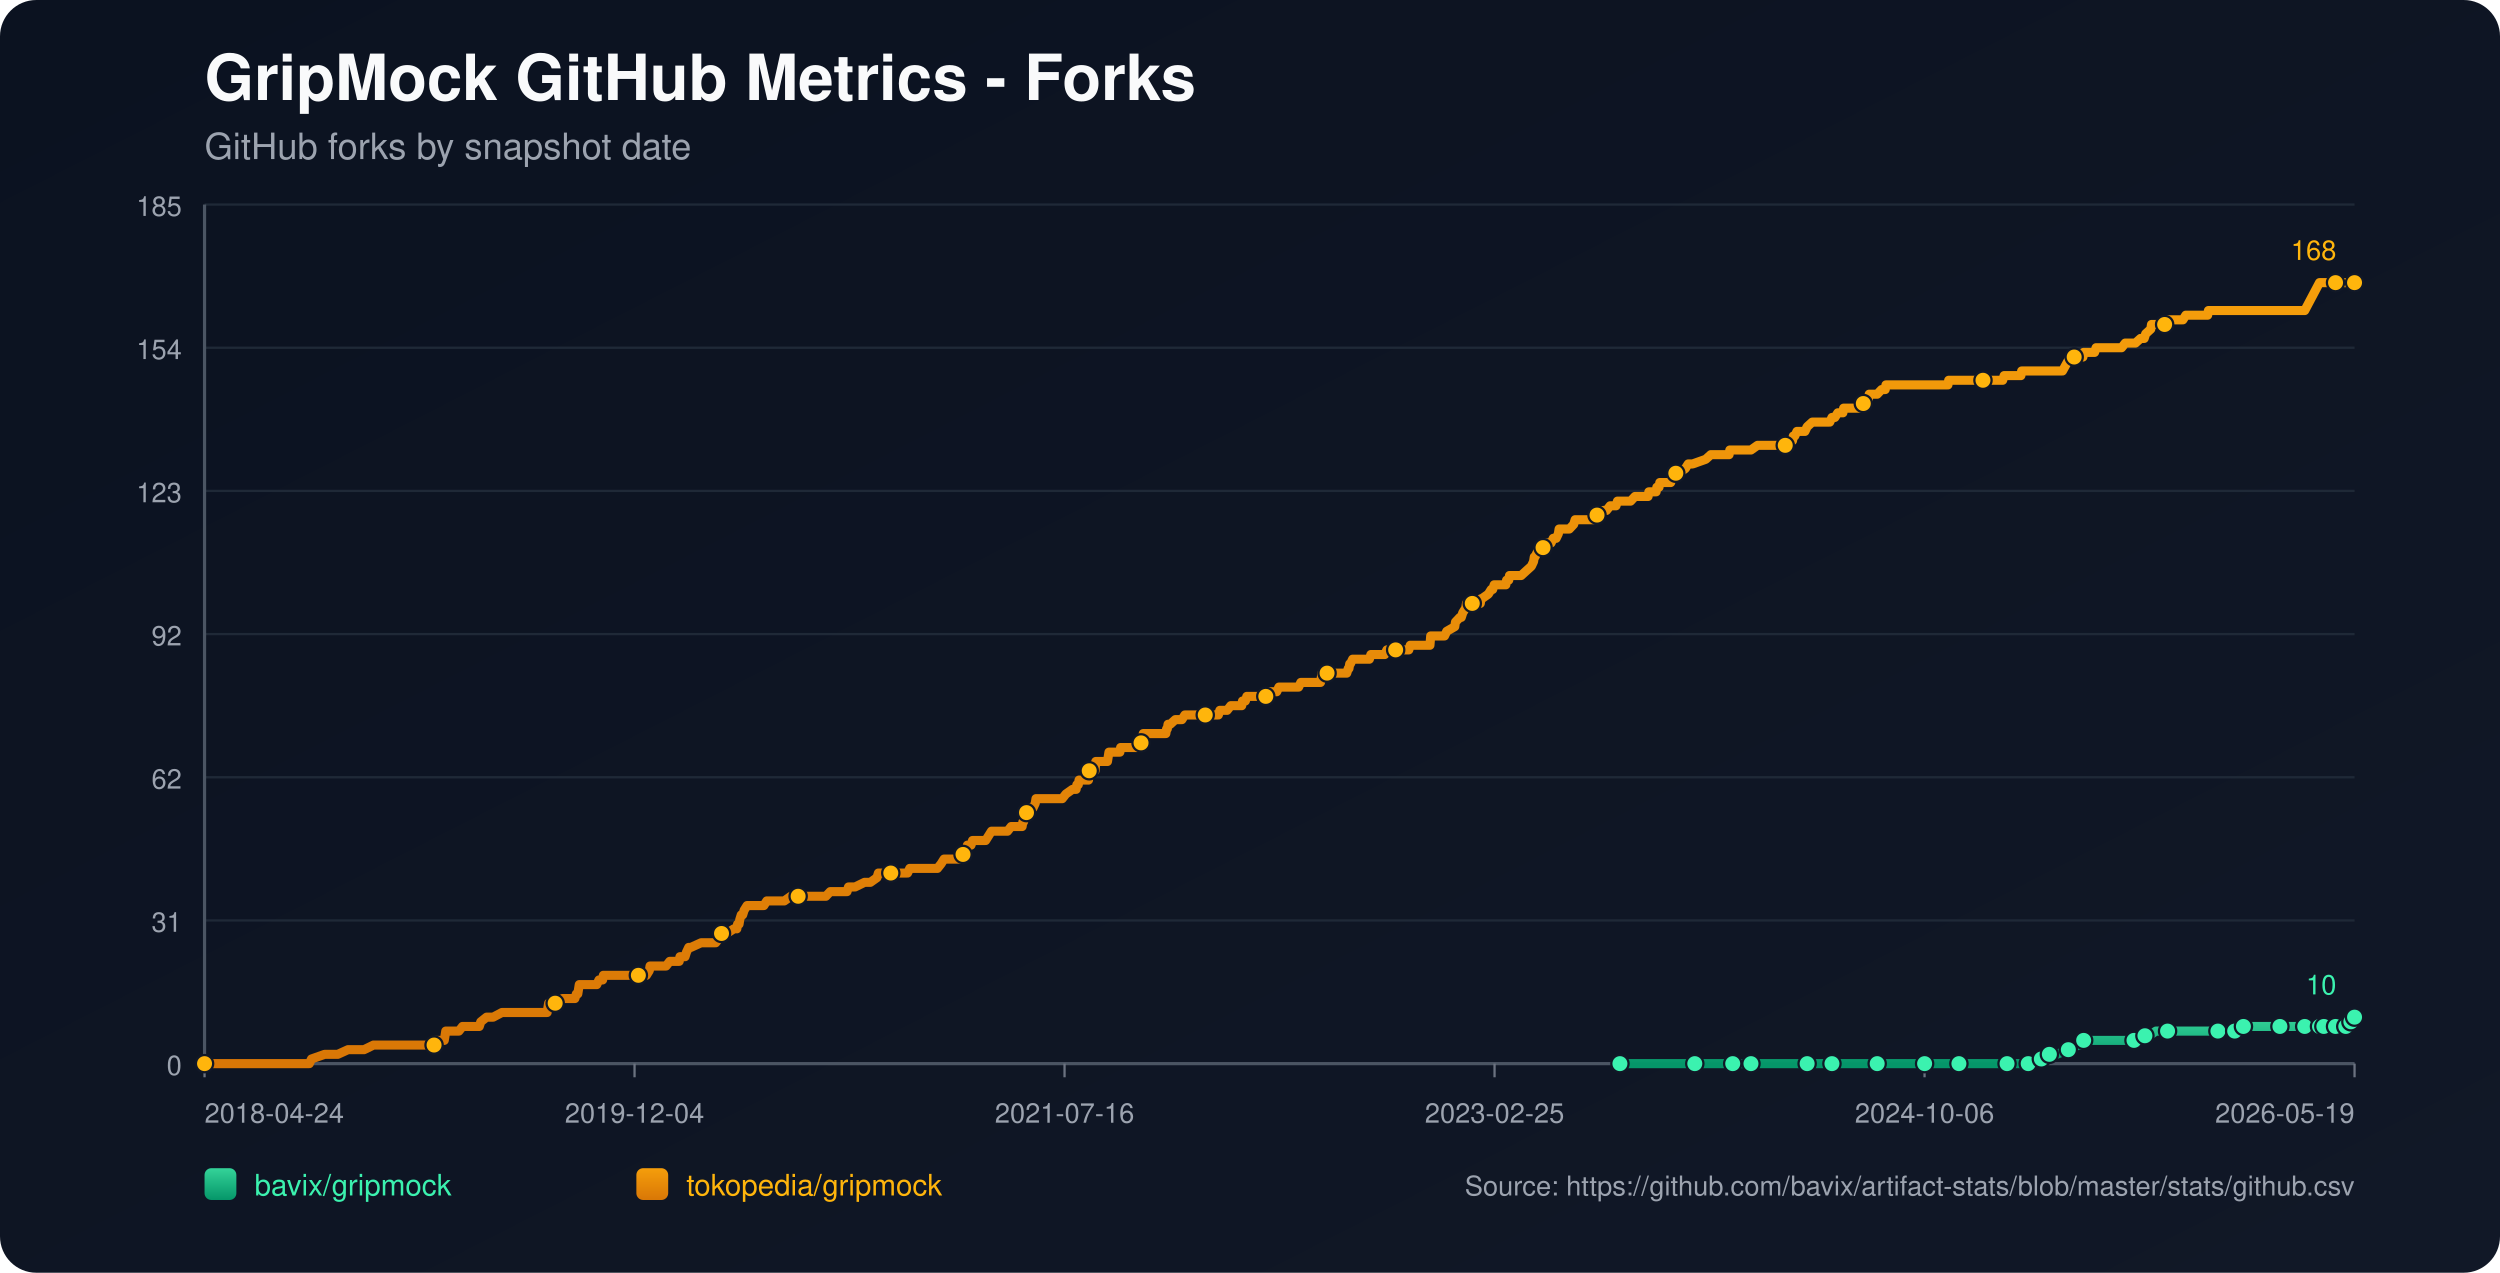
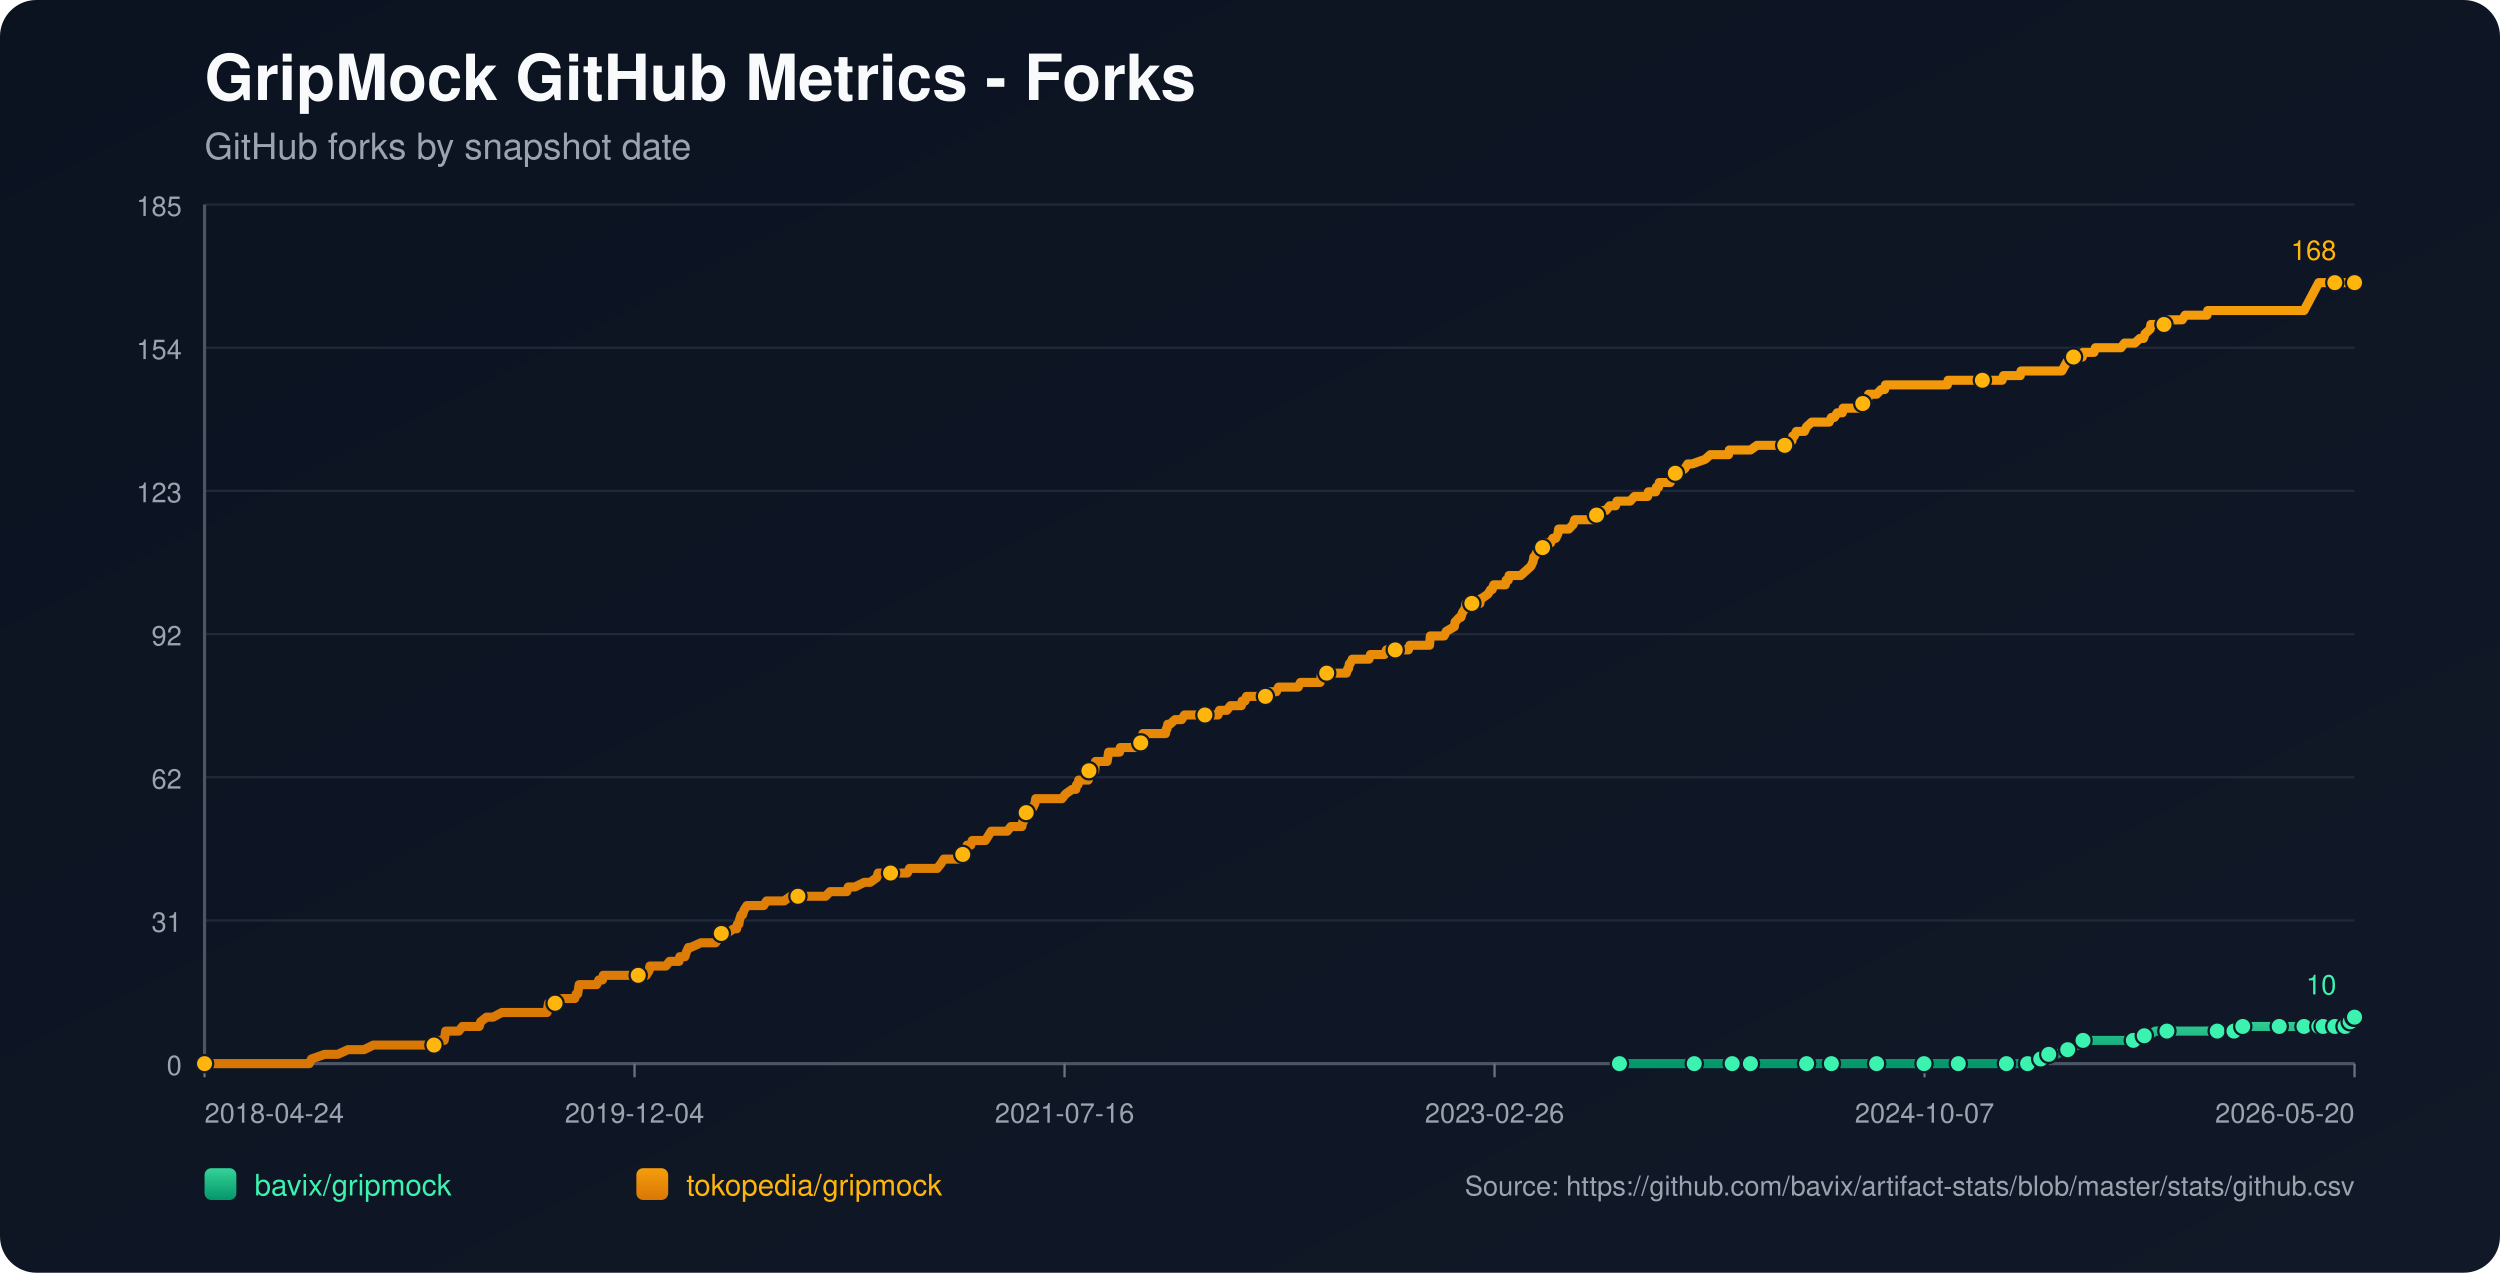
<svg xmlns="http://www.w3.org/2000/svg" width="1100" height="560" viewBox="0 0 1100 560">
  <defs>
    <linearGradient id="bg" x1="0" y1="0" x2="1" y2="1">
      <stop offset="0%" stop-color="#0b1220" />
      <stop offset="100%" stop-color="#111827" />
    </linearGradient>
    <linearGradient id="repo-0" x1="0" y1="0" x2="0" y2="1">
      <stop offset="0%" stop-color="#34d399" />
      <stop offset="100%" stop-color="#059669" />
    </linearGradient>
    <linearGradient id="repo-1" x1="0" y1="0" x2="0" y2="1">
      <stop offset="0%" stop-color="#f59e0b" />
      <stop offset="100%" stop-color="#d97706" />
    </linearGradient>
  </defs>
  <rect x="0" y="0" width="1100" height="560" fill="url(#bg)" rx="16" />
  <text x="90" y="44" fill="#f9fafb" font-size="28" font-family="-apple-system,BlinkMacSystemFont,Segoe UI,Helvetica,Arial,sans-serif" font-weight="700">GripMock GitHub Metrics - Forks</text>
  <text x="90" y="70" fill="#9ca3af" font-size="16" font-family="-apple-system,BlinkMacSystemFont,Segoe UI,Helvetica,Arial,sans-serif">GitHub forks by snapshot date</text>
  <line x1="90" y1="90.00" x2="1036" y2="90.00" stroke="#1f2937" stroke-width="1" />
  <text x="80" y="95.00" text-anchor="end" fill="#9ca3af" font-size="12" font-family="-apple-system,BlinkMacSystemFont,Segoe UI,Helvetica,Arial,sans-serif">185</text>
  <line x1="90" y1="153.00" x2="1036" y2="153.00" stroke="#1f2937" stroke-width="1" />
  <text x="80" y="158.00" text-anchor="end" fill="#9ca3af" font-size="12" font-family="-apple-system,BlinkMacSystemFont,Segoe UI,Helvetica,Arial,sans-serif">154</text>
  <line x1="90" y1="216.00" x2="1036" y2="216.00" stroke="#1f2937" stroke-width="1" />
  <text x="80" y="221.00" text-anchor="end" fill="#9ca3af" font-size="12" font-family="-apple-system,BlinkMacSystemFont,Segoe UI,Helvetica,Arial,sans-serif">123</text>
  <line x1="90" y1="279.00" x2="1036" y2="279.00" stroke="#1f2937" stroke-width="1" />
  <text x="80" y="284.00" text-anchor="end" fill="#9ca3af" font-size="12" font-family="-apple-system,BlinkMacSystemFont,Segoe UI,Helvetica,Arial,sans-serif">92</text>
  <line x1="90" y1="342.00" x2="1036" y2="342.00" stroke="#1f2937" stroke-width="1" />
  <text x="80" y="347.00" text-anchor="end" fill="#9ca3af" font-size="12" font-family="-apple-system,BlinkMacSystemFont,Segoe UI,Helvetica,Arial,sans-serif">62</text>
  <line x1="90" y1="405.00" x2="1036" y2="405.00" stroke="#1f2937" stroke-width="1" />
  <text x="80" y="410.00" text-anchor="end" fill="#9ca3af" font-size="12" font-family="-apple-system,BlinkMacSystemFont,Segoe UI,Helvetica,Arial,sans-serif">31</text>
  <line x1="90" y1="468.00" x2="1036" y2="468.00" stroke="#1f2937" stroke-width="1" />
  <text x="80" y="473.00" text-anchor="end" fill="#9ca3af" font-size="12" font-family="-apple-system,BlinkMacSystemFont,Segoe UI,Helvetica,Arial,sans-serif">0</text>
  <line x1="90" y1="468" x2="1036" y2="468" stroke="#4b5563" stroke-width="1.4" />
  <line x1="90" y1="90" x2="90" y2="468" stroke="#4b5563" stroke-width="1.4" />
  <line x1="90.00" y1="468" x2="90.00" y2="474" stroke="#6b7280" stroke-width="1" />
  <text x="90.00" y="494" text-anchor="start" fill="#9ca3af" font-size="12" font-family="-apple-system,BlinkMacSystemFont,Segoe UI,Helvetica,Arial,sans-serif">2018-04-24</text>
  <line x1="279.20" y1="468" x2="279.20" y2="474" stroke="#6b7280" stroke-width="1" />
  <text x="279.20" y="494" text-anchor="middle" fill="#9ca3af" font-size="12" font-family="-apple-system,BlinkMacSystemFont,Segoe UI,Helvetica,Arial,sans-serif">2019-12-04</text>
  <line x1="468.40" y1="468" x2="468.40" y2="474" stroke="#6b7280" stroke-width="1" />
  <text x="468.40" y="494" text-anchor="middle" fill="#9ca3af" font-size="12" font-family="-apple-system,BlinkMacSystemFont,Segoe UI,Helvetica,Arial,sans-serif">2021-07-16</text>
  <line x1="657.60" y1="468" x2="657.60" y2="474" stroke="#6b7280" stroke-width="1" />
-   <text x="657.60" y="494" text-anchor="middle" fill="#9ca3af" font-size="12" font-family="-apple-system,BlinkMacSystemFont,Segoe UI,Helvetica,Arial,sans-serif">2023-02-25</text>
+   <text x="657.60" y="494" text-anchor="middle" fill="#9ca3af" font-size="12" font-family="-apple-system,BlinkMacSystemFont,Segoe UI,Helvetica,Arial,sans-serif">2023-02-26</text>
  <line x1="846.80" y1="468" x2="846.80" y2="474" stroke="#6b7280" stroke-width="1" />
-   <text x="846.80" y="494" text-anchor="middle" fill="#9ca3af" font-size="12" font-family="-apple-system,BlinkMacSystemFont,Segoe UI,Helvetica,Arial,sans-serif">2024-10-06</text>
+   <text x="846.80" y="494" text-anchor="middle" fill="#9ca3af" font-size="12" font-family="-apple-system,BlinkMacSystemFont,Segoe UI,Helvetica,Arial,sans-serif">2024-10-07</text>
  <line x1="1036.00" y1="468" x2="1036.00" y2="474" stroke="#6b7280" stroke-width="1" />
-   <text x="1036.00" y="494" text-anchor="end" fill="#9ca3af" font-size="12" font-family="-apple-system,BlinkMacSystemFont,Segoe UI,Helvetica,Arial,sans-serif">2026-05-19</text>
-   <polyline fill="none" stroke="url(#repo-0)" stroke-width="4" stroke-linecap="round" stroke-linejoin="round" points="712.77,468.00 719.38,468.00 732.22,468.00 745.71,468.00 747.63,468.00 750.84,468.00 762.40,468.00 764.65,468.00 770.10,468.00 770.43,468.00 775.24,468.00 782.95,468.00 795.14,468.00 798.35,468.00 802.53,468.00 806.06,468.00 820.83,468.00 825.32,468.00 825.96,468.00 827.25,468.00 833.34,468.00 846.83,468.00 849.72,468.00 856.46,468.00 861.92,468.00 862.56,468.00 863.20,468.00 883.10,468.00 885.67,468.00 886.31,468.00 892.41,468.00 893.05,468.00 896.91,465.95 898.19,465.95 898.51,465.95 898.83,465.95 901.72,463.91 903.33,463.91 904.93,463.91 910.07,461.86 914.56,459.82 916.17,459.82 916.81,457.77 923.55,457.77 927.40,457.77 938.96,457.77 941.21,457.77 941.85,455.73 943.77,455.73 945.70,455.73 948.59,453.68 953.73,453.68 960.47,453.68 964.64,453.68 975.88,453.68 978.12,453.68 982.94,453.68 983.26,453.68 984.22,453.68 986.79,453.68 987.11,451.64 995.78,451.64 1002.52,451.64 1003.16,451.64 1005.41,451.64 1011.83,451.64 1014.08,451.64 1015.68,451.64 1017.29,451.64 1020.58,451.64 1021.53,451.64 1021.85,451.64 1022.50,451.64 1022.82,451.64 1023.14,451.64 1027.64,451.64 1027.96,451.64 1028.27,451.64 1032.14,451.64 1032.45,449.59 1034.07,449.59 1034.39,449.59 1034.71,449.59 1035.68,449.59 1036.00,447.55" />
-   <circle cx="712.77" cy="468.00" r="3.8" fill="#3bf2af" stroke="#111827" stroke-width="1" />
-   <circle cx="745.71" cy="468.00" r="3.8" fill="#3bf2af" stroke="#111827" stroke-width="1" />
-   <circle cx="762.40" cy="468.00" r="3.8" fill="#3bf2af" stroke="#111827" stroke-width="1" />
-   <circle cx="770.43" cy="468.00" r="3.8" fill="#3bf2af" stroke="#111827" stroke-width="1" />
-   <circle cx="795.14" cy="468.00" r="3.8" fill="#3bf2af" stroke="#111827" stroke-width="1" />
-   <circle cx="806.06" cy="468.00" r="3.8" fill="#3bf2af" stroke="#111827" stroke-width="1" />
-   <circle cx="825.96" cy="468.00" r="3.8" fill="#3bf2af" stroke="#111827" stroke-width="1" />
-   <circle cx="846.83" cy="468.00" r="3.8" fill="#3bf2af" stroke="#111827" stroke-width="1" />
-   <circle cx="861.92" cy="468.00" r="3.8" fill="#3bf2af" stroke="#111827" stroke-width="1" />
-   <circle cx="883.10" cy="468.00" r="3.8" fill="#3bf2af" stroke="#111827" stroke-width="1" />
-   <circle cx="892.41" cy="468.00" r="3.8" fill="#3bf2af" stroke="#111827" stroke-width="1" />
-   <circle cx="898.19" cy="465.95" r="3.8" fill="#3bf2af" stroke="#111827" stroke-width="1" />
-   <circle cx="901.72" cy="463.91" r="3.8" fill="#3bf2af" stroke="#111827" stroke-width="1" />
-   <circle cx="910.07" cy="461.86" r="3.8" fill="#3bf2af" stroke="#111827" stroke-width="1" />
-   <circle cx="916.81" cy="457.77" r="3.8" fill="#3bf2af" stroke="#111827" stroke-width="1" />
-   <circle cx="938.96" cy="457.77" r="3.8" fill="#3bf2af" stroke="#111827" stroke-width="1" />
-   <circle cx="943.77" cy="455.73" r="3.8" fill="#3bf2af" stroke="#111827" stroke-width="1" />
-   <circle cx="953.73" cy="453.68" r="3.8" fill="#3bf2af" stroke="#111827" stroke-width="1" />
-   <circle cx="975.88" cy="453.68" r="3.8" fill="#3bf2af" stroke="#111827" stroke-width="1" />
-   <circle cx="983.26" cy="453.68" r="3.8" fill="#3bf2af" stroke="#111827" stroke-width="1" />
-   <circle cx="987.11" cy="451.64" r="3.8" fill="#3bf2af" stroke="#111827" stroke-width="1" />
-   <circle cx="1003.16" cy="451.64" r="3.8" fill="#3bf2af" stroke="#111827" stroke-width="1" />
-   <circle cx="1014.08" cy="451.64" r="3.8" fill="#3bf2af" stroke="#111827" stroke-width="1" />
-   <circle cx="1020.58" cy="451.64" r="3.8" fill="#3bf2af" stroke="#111827" stroke-width="1" />
-   <circle cx="1022.50" cy="451.64" r="3.8" fill="#3bf2af" stroke="#111827" stroke-width="1" />
-   <circle cx="1027.64" cy="451.64" r="3.8" fill="#3bf2af" stroke="#111827" stroke-width="1" />
-   <circle cx="1032.14" cy="451.64" r="3.8" fill="#3bf2af" stroke="#111827" stroke-width="1" />
-   <circle cx="1034.39" cy="449.59" r="3.8" fill="#3bf2af" stroke="#111827" stroke-width="1" />
+   <text x="1036.00" y="494" text-anchor="end" fill="#9ca3af" font-size="12" font-family="-apple-system,BlinkMacSystemFont,Segoe UI,Helvetica,Arial,sans-serif">2026-05-20</text>
+   <polyline fill="none" stroke="url(#repo-0)" stroke-width="4" stroke-linecap="round" stroke-linejoin="round" points="712.56,468.00 719.17,468.00 732.01,468.00 745.48,468.00 747.41,468.00 750.62,468.00 762.17,468.00 764.42,468.00 769.87,468.00 770.19,468.00 775.01,468.00 782.71,468.00 794.90,468.00 798.11,468.00 802.29,468.00 805.82,468.00 820.58,468.00 825.07,468.00 825.71,468.00 827.00,468.00 833.09,468.00 846.57,468.00 849.46,468.00 856.20,468.00 861.65,468.00 862.30,468.00 862.94,468.00 882.83,468.00 885.40,468.00 886.04,468.00 892.14,468.00 892.78,468.00 896.63,465.95 897.92,465.95 898.24,465.95 898.56,465.95 901.45,463.91 903.05,463.91 904.66,463.91 909.79,461.86 914.28,459.82 915.89,459.82 916.53,457.77 923.27,457.77 927.12,457.77 938.67,457.77 940.92,457.77 941.56,455.73 943.49,455.73 945.41,455.73 948.30,453.68 953.43,453.68 960.17,453.68 964.34,453.68 975.58,453.68 977.82,453.68 982.64,453.68 982.96,453.68 983.92,453.68 986.49,453.68 986.81,451.64 995.47,451.64 1002.21,451.64 1002.85,451.64 1005.10,451.64 1011.52,451.64 1013.76,451.64 1015.37,451.64 1016.97,451.64 1020.26,451.64 1021.21,451.64 1021.54,451.64 1022.18,451.64 1022.50,451.64 1022.82,451.64 1027.32,451.64 1027.64,451.64 1027.96,451.64 1031.82,451.64 1032.13,449.59 1033.75,449.59 1034.07,449.59 1034.39,449.59 1035.36,449.59 1035.68,447.55 1036.00,447.55" />
+   <circle cx="712.56" cy="468.00" r="3.8" fill="#3bf2af" stroke="#111827" stroke-width="1" />
+   <circle cx="745.48" cy="468.00" r="3.8" fill="#3bf2af" stroke="#111827" stroke-width="1" />
+   <circle cx="762.17" cy="468.00" r="3.8" fill="#3bf2af" stroke="#111827" stroke-width="1" />
+   <circle cx="770.19" cy="468.00" r="3.8" fill="#3bf2af" stroke="#111827" stroke-width="1" />
+   <circle cx="794.90" cy="468.00" r="3.8" fill="#3bf2af" stroke="#111827" stroke-width="1" />
+   <circle cx="805.82" cy="468.00" r="3.8" fill="#3bf2af" stroke="#111827" stroke-width="1" />
+   <circle cx="825.71" cy="468.00" r="3.8" fill="#3bf2af" stroke="#111827" stroke-width="1" />
+   <circle cx="846.57" cy="468.00" r="3.8" fill="#3bf2af" stroke="#111827" stroke-width="1" />
+   <circle cx="861.65" cy="468.00" r="3.8" fill="#3bf2af" stroke="#111827" stroke-width="1" />
+   <circle cx="882.83" cy="468.00" r="3.8" fill="#3bf2af" stroke="#111827" stroke-width="1" />
+   <circle cx="892.14" cy="468.00" r="3.8" fill="#3bf2af" stroke="#111827" stroke-width="1" />
+   <circle cx="897.92" cy="465.95" r="3.8" fill="#3bf2af" stroke="#111827" stroke-width="1" />
+   <circle cx="901.45" cy="463.91" r="3.8" fill="#3bf2af" stroke="#111827" stroke-width="1" />
+   <circle cx="909.79" cy="461.86" r="3.8" fill="#3bf2af" stroke="#111827" stroke-width="1" />
+   <circle cx="916.53" cy="457.77" r="3.8" fill="#3bf2af" stroke="#111827" stroke-width="1" />
+   <circle cx="938.67" cy="457.77" r="3.8" fill="#3bf2af" stroke="#111827" stroke-width="1" />
+   <circle cx="943.49" cy="455.73" r="3.8" fill="#3bf2af" stroke="#111827" stroke-width="1" />
+   <circle cx="953.43" cy="453.68" r="3.8" fill="#3bf2af" stroke="#111827" stroke-width="1" />
+   <circle cx="975.58" cy="453.68" r="3.8" fill="#3bf2af" stroke="#111827" stroke-width="1" />
+   <circle cx="982.96" cy="453.68" r="3.8" fill="#3bf2af" stroke="#111827" stroke-width="1" />
+   <circle cx="986.81" cy="451.64" r="3.8" fill="#3bf2af" stroke="#111827" stroke-width="1" />
+   <circle cx="1002.85" cy="451.64" r="3.8" fill="#3bf2af" stroke="#111827" stroke-width="1" />
+   <circle cx="1013.76" cy="451.64" r="3.8" fill="#3bf2af" stroke="#111827" stroke-width="1" />
+   <circle cx="1020.26" cy="451.64" r="3.8" fill="#3bf2af" stroke="#111827" stroke-width="1" />
+   <circle cx="1022.18" cy="451.64" r="3.8" fill="#3bf2af" stroke="#111827" stroke-width="1" />
+   <circle cx="1027.32" cy="451.64" r="3.8" fill="#3bf2af" stroke="#111827" stroke-width="1" />
+   <circle cx="1031.82" cy="451.64" r="3.8" fill="#3bf2af" stroke="#111827" stroke-width="1" />
+   <circle cx="1034.07" cy="449.59" r="3.8" fill="#3bf2af" stroke="#111827" stroke-width="1" />
+   <circle cx="1035.68" cy="447.55" r="3.8" fill="#3bf2af" stroke="#111827" stroke-width="1" />
  <circle cx="1036.00" cy="447.55" r="3.8" fill="#3bf2af" stroke="#111827" stroke-width="1" />
  <text x="1028.00" y="437.55" text-anchor="end" fill="#3bf2af" font-size="12" font-family="-apple-system,BlinkMacSystemFont,Segoe UI,Helvetica,Arial,sans-serif">10</text>
-   <polyline fill="none" stroke="url(#repo-1)" stroke-width="4" stroke-linecap="round" stroke-linejoin="round" points="90.00,468.00 91.80,468.00 92.44,468.00 95.97,468.00 99.50,468.00 136.10,468.00 137.06,465.95 142.84,463.91 148.62,463.91 153.11,461.86 156.64,461.86 157.28,461.86 157.60,461.86 157.93,461.86 159.53,461.86 160.17,461.86 164.35,459.82 164.67,459.82 168.52,459.82 169.48,459.82 169.80,459.82 171.41,459.82 173.01,459.82 174.94,459.82 175.90,459.82 181.04,459.82 183.61,459.82 185.21,459.82 185.53,459.82 190.67,459.82 190.99,459.82 191.63,457.77 194.84,457.77 195.48,457.77 195.81,455.73 196.13,453.68 201.91,453.68 203.51,451.64 209.61,451.64 210.89,451.64 211.54,449.59 214.10,447.55 216.99,447.55 220.85,445.50 221.17,445.50 223.41,445.50 225.66,445.50 228.87,445.50 229.83,445.50 232.08,445.50 234.33,445.50 236.25,445.50 236.57,445.50 236.90,445.50 239.46,445.50 240.11,445.50 240.75,445.50 241.07,443.45 241.39,441.41 241.71,441.41 244.28,441.41 244.92,441.41 247.49,439.36 252.95,439.36 253.59,437.32 253.91,437.32 254.23,437.32 254.87,433.23 256.16,433.23 256.48,433.23 258.40,433.23 258.73,433.23 260.97,433.23 261.94,433.23 262.58,433.23 263.54,431.18 265.15,431.18 265.47,429.14 266.43,429.14 269.32,429.14 272.85,429.14 273.81,429.14 274.78,429.14 275.10,429.14 276.38,429.14 276.70,429.14 277.34,429.14 278.31,429.14 279.91,429.14 280.55,429.14 280.88,429.14 281.20,429.14 282.80,429.14 283.76,429.14 284.41,429.14 285.69,427.09 286.01,425.05 287.62,425.05 291.15,425.05 293.07,425.05 294.68,423.00 295.00,423.00 297.25,423.00 298.85,423.00 299.17,420.95 301.10,420.95 301.42,420.95 302.06,418.91 303.03,416.86 303.35,416.86 303.67,416.86 303.99,416.86 308.48,414.82 312.33,414.82 312.66,414.82 313.30,414.82 314.58,414.82 314.90,414.82 316.51,412.77 317.15,410.73 317.47,410.73 317.79,410.73 318.11,410.73 319.72,410.73 322.93,408.68 324.21,408.68 324.53,406.64 325.18,406.64 325.50,404.59 326.14,402.55 326.78,402.55 327.42,400.50 328.71,398.45 329.35,398.45 331.27,398.45 331.60,398.45 332.88,398.45 334.81,398.45 336.09,398.45 337.37,396.41 337.70,396.41 338.34,396.41 339.30,396.41 340.26,396.41 341.87,396.41 343.47,396.41 345.08,396.41 347.97,394.36 350.54,394.36 350.86,394.36 351.18,394.36 355.99,394.36 356.96,394.36 357.92,394.36 358.24,394.36 359.20,394.36 361.45,394.36 361.77,394.36 363.38,394.36 365.30,392.32 368.51,392.32 369.48,392.32 370.44,392.32 371.72,392.32 372.36,392.32 372.69,392.32 373.33,390.27 374.93,390.27 376.22,390.27 380.39,388.23 382.00,388.23 382.96,388.23 385.85,386.18 386.49,384.14 386.81,384.14 387.13,384.14 388.74,384.14 389.70,384.14 390.98,384.14 391.30,384.14 391.95,384.14 394.19,384.14 394.52,384.14 395.16,384.14 397.40,384.14 398.05,384.14 399.33,384.14 400.29,382.09 400.61,382.09 400.94,382.09 404.79,382.09 405.43,382.09 406.71,382.09 407.03,382.09 408.32,382.09 409.60,382.09 409.92,382.09 410.24,382.09 411.85,382.09 412.49,382.09 414.10,380.05 415.38,378.00 416.34,378.00 418.27,378.00 419.55,378.00 421.16,378.00 421.48,378.00 422.12,378.00 422.76,378.00 423.41,378.00 423.73,375.95 424.69,373.91 425.01,373.91 425.33,373.91 425.65,371.86 427.26,371.86 427.90,369.82 429.18,369.82 429.83,369.82 430.79,369.82 431.43,369.82 432.40,369.82 433.68,369.82 434.96,367.77 436.25,365.73 436.57,365.73 438.17,365.73 438.49,365.73 439.14,365.73 439.46,365.73 440.10,365.73 440.42,365.73 442.03,365.73 443.31,365.73 444.91,363.68 449.41,363.68 449.73,363.68 450.05,361.64 450.37,361.64 451.34,357.55 451.66,357.55 451.98,357.55 452.30,357.55 453.58,355.50 454.22,355.50 454.55,355.50 455.51,353.45 455.83,351.41 456.47,351.41 458.40,351.41 458.72,351.41 459.04,351.41 460.32,351.41 462.57,351.41 462.89,351.41 463.53,351.41 465.78,351.41 467.39,351.41 468.99,349.36 471.88,347.32 473.16,347.32 473.49,347.32 473.81,345.27 474.45,345.27 474.77,343.23 475.09,343.23 476.05,343.23 476.37,343.23 477.34,343.23 478.94,343.23 479.26,339.14 479.58,339.14 479.91,339.14 480.23,339.14 480.55,339.14 480.87,339.14 481.51,339.14 481.83,339.14 482.15,335.05 483.12,335.05 483.76,335.05 484.40,335.05 485.68,335.05 486.97,335.05 487.29,335.05 487.61,333.00 487.93,330.95 489.54,330.95 490.82,330.95 491.14,330.95 492.43,330.95 492.75,330.95 493.07,328.91 496.28,328.91 496.60,328.91 497.24,328.91 498.85,328.91 499.49,328.91 500.13,328.91 501.41,326.86 502.06,326.86 502.38,324.82 502.70,324.82 503.02,322.77 504.30,322.77 504.62,322.77 505.27,322.77 505.59,322.77 506.55,322.77 506.87,322.77 508.16,322.77 511.04,322.77 512.01,322.77 512.97,322.77 513.29,320.73 513.61,320.73 513.93,318.68 514.25,318.68 514.90,318.68 517.14,316.64 518.43,316.64 518.75,316.64 519.07,316.64 520.03,316.64 521.32,314.59 522.60,314.59 524.21,314.59 524.53,314.59 528.06,314.59 529.66,314.59 530.31,314.59 530.95,314.59 533.52,314.59 534.16,314.59 534.48,314.59 535.44,314.59 536.08,314.59 536.73,312.55 537.37,312.55 538.01,312.55 539.29,312.55 539.61,312.55 539.94,312.55 541.54,310.50 542.18,310.50 542.50,310.50 543.47,310.50 544.11,310.50 544.75,310.50 546.36,310.50 546.68,308.45 547.00,308.45 547.96,308.45 548.60,306.41 549.25,306.41 550.85,306.41 553.74,306.41 554.06,306.41 555.34,306.41 555.67,306.41 556.95,306.41 557.27,306.41 557.59,304.36 558.23,304.36 559.20,304.36 559.52,304.36 559.84,304.36 560.48,304.36 561.76,304.36 562.73,302.32 563.05,302.32 567.22,302.32 567.54,302.32 568.51,302.32 569.15,302.32 571.40,302.32 572.36,300.27 572.68,300.27 573.00,300.27 575.57,300.27 575.89,300.27 576.21,300.27 577.17,300.27 577.49,300.27 578.14,300.27 580.38,300.27 581.03,300.27 581.67,296.18 582.63,296.18 582.95,296.18 583.91,296.18 589.37,296.18 590.66,296.18 590.98,296.18 592.58,296.18 593.22,294.14 593.55,294.14 593.87,292.09 594.19,292.09 595.15,290.05 596.11,290.05 596.43,290.05 598.36,290.05 598.68,290.05 599.32,290.05 600.29,290.05 600.93,290.05 601.25,290.05 602.53,290.05 603.18,288.00 603.82,288.00 604.78,288.00 605.10,288.00 609.28,288.00 610.24,285.95 611.20,285.95 611.52,285.95 613.13,285.95 613.45,285.95 613.77,285.95 614.09,285.95 615.37,285.95 616.34,285.95 618.58,285.95 619.55,285.95 619.87,285.95 620.51,283.91 621.15,283.91 623.08,283.91 623.40,283.91 626.61,283.91 626.93,283.91 627.89,283.91 628.22,283.91 629.18,283.91 629.50,279.82 629.82,279.82 631.43,279.82 631.75,279.82 632.71,279.82 634.31,279.82 635.60,279.82 636.56,277.77 640.09,275.73 640.41,273.68 642.34,271.64 642.98,271.64 643.62,269.59 644.91,267.55 645.23,265.50 647.80,265.50 650.69,265.50 651.33,265.50 651.65,263.45 651.97,263.45 654.86,261.41 656.14,259.36 656.46,259.36 656.79,259.36 657.43,257.32 658.71,257.32 659.03,257.32 659.67,257.32 660.96,257.32 662.56,257.32 662.89,255.27 663.53,255.27 663.85,255.27 664.17,253.23 664.49,253.23 664.81,253.23 665.45,253.23 669.31,253.23 671.55,251.18 673.80,249.14 674.76,247.09 675.08,245.05 675.40,245.05 676.37,243.00 676.69,243.00 678.94,240.95 679.26,240.95 680.54,238.91 680.86,238.91 681.18,238.91 682.47,238.91 683.43,236.86 684.71,236.86 685.68,234.82 686.00,232.77 687.92,232.77 688.57,232.77 689.53,232.77 689.85,232.77 690.49,232.77 692.42,230.73 693.06,228.68 693.70,228.68 694.02,228.68 694.67,228.68 694.99,228.68 695.95,228.68 696.27,228.68 696.91,228.68 698.20,228.68 698.52,228.68 699.16,228.68 699.80,228.68 701.09,228.68 701.41,226.64 702.69,226.64 703.98,226.64 705.58,224.59 706.54,224.59 706.86,224.59 708.47,222.55 708.79,222.55 710.07,222.55 711.04,222.55 711.68,220.50 712.64,220.50 713.93,220.50 714.25,220.50 714.89,220.50 717.46,220.50 719.38,218.45 721.63,218.45 725.16,218.45 725.48,216.41 725.80,216.41 727.73,216.41 728.37,216.41 728.69,216.41 729.01,214.36 729.98,214.36 730.30,212.32 730.94,212.32 733.51,212.32 735.11,212.32 735.76,210.27 737.36,208.23 738.65,208.23 741.53,206.18 742.82,204.14 744.74,204.14 750.52,202.09 752.77,200.05 753.41,200.05 756.30,200.05 756.94,200.05 757.58,200.05 759.51,200.05 760.15,200.05 760.80,200.05 761.12,198.00 761.44,198.00 764.01,198.00 766.89,198.00 768.50,198.00 770.43,198.00 773.31,195.95 775.88,195.95 777.17,195.95 777.81,195.95 779.09,195.95 780.70,195.95 781.34,195.95 781.98,195.95 783.91,195.95 785.19,195.95 785.51,195.95 788.40,193.91 788.72,193.91 789.04,191.86 789.69,191.86 790.65,189.82 791.93,189.82 793.86,189.82 794.18,189.82 795.14,187.77 797.39,185.73 799.64,185.73 801.56,185.73 804.13,185.73 804.77,185.73 805.10,185.73 806.06,183.68 806.38,183.68 806.70,183.68 807.34,183.68 808.63,181.64 810.87,181.64 811.19,179.59 812.16,179.59 814.08,179.59 815.69,179.59 816.01,179.59 817.29,179.59 818.26,179.59 818.58,177.55 819.86,177.55 820.50,175.50 822.11,175.50 822.43,173.45 822.75,173.45 824.68,173.45 825.64,173.45 825.96,173.45 827.89,171.41 829.17,171.41 829.49,171.41 829.81,169.36 832.06,169.36 833.67,169.36 837.52,169.36 837.84,169.36 839.77,169.36 842.65,169.36 845.86,169.36 847.79,169.36 848.11,169.36 848.43,169.36 849.07,169.36 851.64,169.36 853.89,169.36 857.10,169.36 857.42,167.32 860.31,167.32 861.27,167.32 862.56,167.32 872.51,167.32 873.79,167.32 874.11,167.32 877.32,167.32 878.93,167.32 881.18,167.32 881.82,165.27 882.14,165.27 884.07,165.27 885.35,165.27 885.99,165.27 886.31,165.27 886.63,165.27 887.60,165.27 889.20,165.27 889.52,163.23 891.13,163.23 893.38,163.23 895.62,163.23 896.26,163.23 899.80,163.23 900.12,163.23 901.72,163.23 903.33,163.23 906.22,163.23 907.50,163.23 909.75,159.14 910.07,159.14 910.71,157.09 912.32,157.09 912.64,157.09 913.28,157.09 914.24,157.09 914.56,157.09 914.88,157.09 915.20,157.09 916.49,157.09 916.81,155.05 918.74,155.05 919.06,155.05 920.66,155.05 920.98,155.05 921.62,155.05 922.27,153.00 923.23,153.00 926.44,153.00 932.22,153.00 933.50,153.00 935.11,150.95 936.39,150.95 937.68,150.95 938.64,150.95 939.60,150.95 941.85,148.91 943.45,148.91 944.10,146.86 946.34,144.82 946.66,142.77 946.98,142.77 950.52,142.77 952.44,142.77 952.76,140.73 955.65,140.73 960.47,140.73 961.75,138.68 962.07,138.68 963.04,138.68 966.89,138.68 971.38,138.68 971.70,136.64 975.88,136.64 978.44,136.64 990.96,136.64 993.85,136.64 994.82,136.64 996.42,136.64 996.74,136.64 1002.52,136.64 1005.09,136.64 1010.23,136.64 1011.83,136.64 1014.08,136.64 1020.58,124.36 1023.46,124.36 1023.78,124.36 1024.43,124.36 1024.75,124.36 1025.71,124.36 1026.03,124.36 1027.31,124.36 1027.64,124.36 1031.49,124.36 1031.82,124.36 1032.14,124.36 1032.45,124.36 1032.78,124.36 1033.43,124.36 1033.75,124.36 1034.07,124.36 1034.39,124.36 1036.00,124.36" />
+   <polyline fill="none" stroke="url(#repo-1)" stroke-width="4" stroke-linecap="round" stroke-linejoin="round" points="90.00,468.00 91.80,468.00 92.44,468.00 95.97,468.00 99.50,468.00 136.08,468.00 137.04,465.95 142.82,463.91 148.60,463.91 153.09,461.86 156.62,461.86 157.26,461.86 157.58,461.86 157.90,461.86 159.51,461.86 160.15,461.86 164.32,459.82 164.64,459.82 168.49,459.82 169.46,459.82 169.78,459.82 171.38,459.82 172.99,459.82 174.91,459.82 175.87,459.82 181.01,459.82 183.58,459.82 185.18,459.82 185.50,459.82 190.64,459.82 190.96,459.82 191.60,457.77 194.81,457.77 195.45,457.77 195.77,455.73 196.09,453.68 201.87,453.68 203.47,451.64 209.57,451.64 210.85,451.64 211.49,449.59 214.06,447.55 216.95,447.55 220.80,445.50 221.12,445.50 223.37,445.50 225.61,445.50 228.82,445.50 229.79,445.50 232.03,445.50 234.28,445.50 236.20,445.50 236.53,445.50 236.85,445.50 239.41,445.50 240.06,445.50 240.70,445.50 241.02,443.45 241.34,441.41 241.66,441.41 244.23,441.41 244.87,441.41 247.44,439.36 252.89,439.36 253.53,437.32 253.85,437.32 254.18,437.32 254.82,433.23 256.10,433.23 256.42,433.23 258.35,433.23 258.67,433.23 260.91,433.23 261.88,433.23 262.52,433.23 263.48,431.18 265.09,431.18 265.41,429.14 266.37,429.14 269.26,429.14 272.79,429.14 273.75,429.14 274.71,429.14 275.03,429.14 276.32,429.14 276.64,429.14 277.28,429.14 278.24,429.14 279.85,429.14 280.49,429.14 280.81,429.14 281.13,429.14 282.74,429.14 283.70,429.14 284.34,429.14 285.62,427.09 285.94,425.05 287.55,425.05 291.08,425.05 293.00,425.05 294.61,423.00 294.93,423.00 297.18,423.00 298.78,423.00 299.10,420.95 301.03,420.95 301.35,420.95 301.99,418.91 302.95,416.86 303.27,416.86 303.59,416.86 303.92,416.86 308.41,414.82 312.26,414.82 312.58,414.82 313.22,414.82 314.51,414.82 314.83,414.82 316.43,412.77 317.07,410.73 317.39,410.73 317.71,410.73 318.04,410.73 319.64,410.73 322.85,408.68 324.13,408.68 324.45,406.64 325.10,406.64 325.42,404.59 326.06,402.55 326.70,402.55 327.34,400.50 328.63,398.45 329.27,398.45 331.19,398.45 331.51,398.45 332.80,398.45 334.72,398.45 336.01,398.45 337.29,396.41 337.61,396.41 338.25,396.41 339.22,396.41 340.18,396.41 341.78,396.41 343.39,396.41 344.99,396.41 347.88,394.36 350.45,394.36 350.77,394.36 351.09,394.36 355.90,394.36 356.87,394.36 357.83,394.36 358.15,394.36 359.11,394.36 361.36,394.36 361.68,394.36 363.28,394.36 365.21,392.32 368.42,392.32 369.38,392.32 370.34,392.32 371.63,392.32 372.27,392.32 372.59,392.32 373.23,390.27 374.84,390.27 376.12,390.27 380.29,388.23 381.90,388.23 382.86,388.23 385.75,386.18 386.39,384.14 386.71,384.14 387.03,384.14 388.64,384.14 389.60,384.14 390.88,384.14 391.20,384.14 391.84,384.14 394.09,384.14 394.41,384.14 395.05,384.14 397.30,384.14 397.94,384.14 399.23,384.14 400.19,382.09 400.51,382.09 400.83,382.09 404.68,382.09 405.32,382.09 406.61,382.09 406.93,382.09 408.21,382.09 409.49,382.09 409.82,382.09 410.14,382.09 411.74,382.09 412.38,382.09 413.99,380.05 415.27,378.00 416.23,378.00 418.16,378.00 419.44,378.00 421.05,378.00 421.37,378.00 422.01,378.00 422.65,378.00 423.29,378.00 423.61,375.95 424.58,373.91 424.90,373.91 425.22,373.91 425.54,371.86 427.14,371.86 427.79,369.82 429.07,369.82 429.71,369.82 430.67,369.82 431.32,369.82 432.28,369.82 433.56,369.82 434.85,367.77 436.13,365.73 436.45,365.73 438.06,365.73 438.38,365.73 439.02,365.73 439.34,365.73 439.98,365.73 440.30,365.73 441.91,365.73 443.19,365.73 444.79,363.68 449.29,363.68 449.61,363.68 449.93,361.64 450.25,361.64 451.21,357.55 451.53,357.55 451.85,357.55 452.18,357.55 453.46,355.50 454.10,355.50 454.42,355.50 455.38,353.45 455.71,351.41 456.35,351.41 458.27,351.41 458.59,351.41 458.91,351.41 460.20,351.41 462.44,351.41 462.77,351.41 463.41,351.41 465.65,351.41 467.26,351.41 468.86,349.36 471.75,347.32 473.03,347.32 473.36,347.32 473.68,345.27 474.32,345.27 474.64,343.23 474.96,343.23 475.92,343.23 476.24,343.23 477.21,343.23 478.81,343.23 479.13,339.14 479.45,339.14 479.77,339.14 480.09,339.14 480.42,339.14 480.74,339.14 481.38,339.14 481.70,339.14 482.02,335.05 482.98,335.05 483.62,335.05 484.27,335.05 485.55,335.05 486.83,335.05 487.15,335.05 487.48,333.00 487.80,330.95 489.40,330.95 490.68,330.95 491.01,330.95 492.29,330.95 492.61,330.95 492.93,328.91 496.14,328.91 496.46,328.91 497.10,328.91 498.71,328.91 499.35,328.91 499.99,328.91 501.27,326.86 501.92,326.86 502.24,324.82 502.56,324.82 502.88,322.77 504.16,322.77 504.48,322.77 505.13,322.77 505.45,322.77 506.41,322.77 506.73,322.77 508.01,322.77 510.90,322.77 511.86,322.77 512.83,322.77 513.15,320.73 513.47,320.73 513.79,318.68 514.11,318.68 514.75,318.68 517.00,316.64 518.28,316.64 518.60,316.64 518.92,316.64 519.89,316.64 521.17,314.59 522.45,314.59 524.06,314.59 524.38,314.59 527.91,314.59 529.51,314.59 530.16,314.59 530.80,314.59 533.36,314.59 534.01,314.59 534.33,314.59 535.29,314.59 535.93,314.59 536.57,312.55 537.22,312.55 537.86,312.55 539.14,312.55 539.46,312.55 539.78,312.55 541.39,310.50 542.03,310.50 542.35,310.50 543.31,310.50 543.95,310.50 544.60,310.50 546.20,310.50 546.52,308.45 546.84,308.45 547.81,308.45 548.45,306.41 549.09,306.41 550.69,306.41 553.58,306.41 553.90,306.41 555.19,306.41 555.51,306.41 556.79,306.41 557.11,306.41 557.43,304.36 558.07,304.36 559.04,304.36 559.36,304.36 559.68,304.36 560.32,304.36 561.60,304.36 562.57,302.32 562.89,302.32 567.06,302.32 567.38,302.32 568.34,302.32 568.99,302.32 571.23,302.32 572.19,300.27 572.52,300.27 572.84,300.27 575.40,300.27 575.72,300.27 576.05,300.27 577.01,300.27 577.33,300.27 577.97,300.27 580.22,300.27 580.86,300.27 581.50,296.18 582.46,296.18 582.78,296.18 583.75,296.18 589.20,296.18 590.49,296.18 590.81,296.18 592.41,296.18 593.05,294.14 593.37,294.14 593.70,292.09 594.02,292.09 594.98,290.05 595.94,290.05 596.26,290.05 598.19,290.05 598.51,290.05 599.15,290.05 600.11,290.05 600.76,290.05 601.08,290.05 602.36,290.05 603.00,288.00 603.64,288.00 604.61,288.00 604.93,288.00 609.10,288.00 610.06,285.95 611.02,285.95 611.35,285.95 612.95,285.95 613.27,285.95 613.59,285.95 613.91,285.95 615.20,285.95 616.16,285.95 618.41,285.95 619.37,285.95 619.69,285.95 620.33,283.91 620.97,283.91 622.90,283.91 623.22,283.91 626.43,283.91 626.75,283.91 627.71,283.91 628.03,283.91 629.00,283.91 629.32,279.82 629.64,279.82 631.24,279.82 631.56,279.82 632.53,279.82 634.13,279.82 635.41,279.82 636.38,277.77 639.91,275.73 640.23,273.68 642.15,271.64 642.79,271.64 643.44,269.59 644.72,267.55 645.04,265.50 647.61,265.50 650.50,265.50 651.14,265.50 651.46,263.45 651.78,263.45 654.67,261.41 655.95,259.36 656.27,259.36 656.59,259.36 657.24,257.32 658.52,257.32 658.84,257.32 659.48,257.32 660.77,257.32 662.37,257.32 662.69,255.27 663.33,255.27 663.65,255.27 663.97,253.23 664.30,253.23 664.62,253.23 665.26,253.23 669.11,253.23 671.36,251.18 673.60,249.14 674.56,247.09 674.89,245.05 675.21,245.05 676.17,243.00 676.49,243.00 678.74,240.95 679.06,240.95 680.34,238.91 680.66,238.91 680.98,238.91 682.27,238.91 683.23,236.86 684.51,236.86 685.48,234.82 685.80,232.77 687.72,232.77 688.36,232.77 689.33,232.77 689.65,232.77 690.29,232.77 692.21,230.73 692.86,228.68 693.50,228.68 693.82,228.68 694.46,228.68 694.78,228.68 695.74,228.68 696.07,228.68 696.71,228.68 697.99,228.68 698.31,228.68 698.95,228.68 699.60,228.68 700.88,228.68 701.20,226.64 702.48,226.64 703.77,226.64 705.37,224.59 706.33,224.59 706.66,224.59 708.26,222.55 708.58,222.55 709.86,222.55 710.83,222.55 711.47,220.50 712.43,220.50 713.72,220.50 714.04,220.50 714.68,220.50 717.25,220.50 719.17,218.45 721.42,218.45 724.95,218.45 725.27,216.41 725.59,216.41 727.51,216.41 728.16,216.41 728.48,216.41 728.80,214.36 729.76,214.36 730.08,212.32 730.72,212.32 733.29,212.32 734.89,212.32 735.54,210.27 737.14,208.23 738.42,208.23 741.31,206.18 742.60,204.14 744.52,204.14 750.30,202.09 752.54,200.05 753.19,200.05 756.07,200.05 756.72,200.05 757.36,200.05 759.28,200.05 759.93,200.05 760.57,200.05 760.89,198.00 761.21,198.00 763.78,198.00 766.66,198.00 768.27,198.00 770.19,198.00 773.08,195.95 775.65,195.95 776.93,195.95 777.58,195.95 778.86,195.95 780.46,195.95 781.11,195.95 781.75,195.95 783.67,195.95 784.96,195.95 785.28,195.95 788.17,193.91 788.49,193.91 788.81,191.86 789.45,191.86 790.41,189.82 791.70,189.82 793.62,189.82 793.94,189.82 794.90,187.77 797.15,185.73 799.40,185.73 801.32,185.73 803.89,185.73 804.53,185.73 804.85,185.73 805.82,183.68 806.14,183.68 806.46,183.68 807.10,183.68 808.38,181.64 810.63,181.64 810.95,179.59 811.91,179.59 813.84,179.59 815.44,179.59 815.76,179.59 817.05,179.59 818.01,179.59 818.33,177.55 819.61,177.55 820.26,175.50 821.86,175.50 822.18,173.45 822.50,173.45 824.43,173.45 825.39,173.45 825.71,173.45 827.64,171.41 828.92,171.41 829.24,171.41 829.56,169.36 831.81,169.36 833.41,169.36 837.26,169.36 837.59,169.36 839.51,169.36 842.40,169.36 845.61,169.36 847.53,169.36 847.85,169.36 848.18,169.36 848.82,169.36 851.38,169.36 853.63,169.36 856.84,169.36 857.16,167.32 860.05,167.32 861.01,167.32 862.30,167.32 872.24,167.32 873.53,167.32 873.85,167.32 877.06,167.32 878.66,167.32 880.91,167.32 881.55,165.27 881.87,165.27 883.80,165.27 885.08,165.27 885.72,165.27 886.04,165.27 886.36,165.27 887.33,165.27 888.93,165.27 889.25,163.23 890.86,163.23 893.10,163.23 895.35,163.23 895.99,163.23 899.52,163.23 899.84,163.23 901.45,163.23 903.05,163.23 905.94,163.23 907.22,163.23 909.47,159.14 909.79,159.14 910.43,157.09 912.04,157.09 912.36,157.09 913.00,157.09 913.96,157.09 914.28,157.09 914.60,157.09 914.92,157.09 916.21,157.09 916.53,155.05 918.45,155.05 918.78,155.05 920.38,155.05 920.70,155.05 921.34,155.05 921.98,153.00 922.95,153.00 926.16,153.00 931.93,153.00 933.22,153.00 934.82,150.95 936.10,150.95 937.39,150.95 938.35,150.95 939.31,150.95 941.56,148.91 943.16,148.91 943.81,146.86 946.05,144.82 946.37,142.77 946.69,142.77 950.22,142.77 952.15,142.77 952.47,140.73 955.36,140.73 960.17,140.73 961.46,138.68 961.78,138.68 962.74,138.68 966.59,138.68 971.08,138.68 971.40,136.64 975.58,136.64 978.14,136.64 990.66,136.64 993.55,136.64 994.51,136.64 996.11,136.64 996.43,136.64 1002.21,136.64 1004.78,136.64 1009.91,136.64 1011.52,136.64 1013.76,136.64 1020.26,124.36 1023.15,124.36 1023.46,124.36 1024.11,124.36 1024.43,124.36 1025.39,124.36 1025.71,124.36 1027.00,124.36 1027.32,124.36 1031.17,124.36 1031.50,124.36 1031.82,124.36 1032.13,124.36 1032.46,124.36 1033.11,124.36 1033.42,124.36 1033.75,124.36 1034.07,124.36 1036.00,124.36" />
  <circle cx="90.00" cy="468.00" r="3.8" fill="#ffb50c" stroke="#111827" stroke-width="1" />
-   <circle cx="190.99" cy="459.82" r="3.8" fill="#ffb50c" stroke="#111827" stroke-width="1" />
-   <circle cx="244.28" cy="441.41" r="3.8" fill="#ffb50c" stroke="#111827" stroke-width="1" />
-   <circle cx="280.88" cy="429.14" r="3.8" fill="#ffb50c" stroke="#111827" stroke-width="1" />
-   <circle cx="317.47" cy="410.73" r="3.8" fill="#ffb50c" stroke="#111827" stroke-width="1" />
-   <circle cx="351.18" cy="394.36" r="3.8" fill="#ffb50c" stroke="#111827" stroke-width="1" />
-   <circle cx="391.95" cy="384.14" r="3.8" fill="#ffb50c" stroke="#111827" stroke-width="1" />
-   <circle cx="423.73" cy="375.95" r="3.8" fill="#ffb50c" stroke="#111827" stroke-width="1" />
-   <circle cx="451.66" cy="357.55" r="3.8" fill="#ffb50c" stroke="#111827" stroke-width="1" />
-   <circle cx="479.26" cy="339.14" r="3.8" fill="#ffb50c" stroke="#111827" stroke-width="1" />
-   <circle cx="502.06" cy="326.86" r="3.8" fill="#ffb50c" stroke="#111827" stroke-width="1" />
-   <circle cx="530.31" cy="314.59" r="3.8" fill="#ffb50c" stroke="#111827" stroke-width="1" />
-   <circle cx="556.95" cy="306.41" r="3.8" fill="#ffb50c" stroke="#111827" stroke-width="1" />
-   <circle cx="583.91" cy="296.18" r="3.8" fill="#ffb50c" stroke="#111827" stroke-width="1" />
-   <circle cx="614.09" cy="285.95" r="3.8" fill="#ffb50c" stroke="#111827" stroke-width="1" />
-   <circle cx="647.80" cy="265.50" r="3.8" fill="#ffb50c" stroke="#111827" stroke-width="1" />
-   <circle cx="678.94" cy="240.95" r="3.8" fill="#ffb50c" stroke="#111827" stroke-width="1" />
-   <circle cx="702.69" cy="226.64" r="3.8" fill="#ffb50c" stroke="#111827" stroke-width="1" />
-   <circle cx="737.36" cy="208.23" r="3.8" fill="#ffb50c" stroke="#111827" stroke-width="1" />
-   <circle cx="785.51" cy="195.95" r="3.8" fill="#ffb50c" stroke="#111827" stroke-width="1" />
-   <circle cx="819.86" cy="177.55" r="3.8" fill="#ffb50c" stroke="#111827" stroke-width="1" />
-   <circle cx="872.51" cy="167.32" r="3.8" fill="#ffb50c" stroke="#111827" stroke-width="1" />
-   <circle cx="912.64" cy="157.09" r="3.8" fill="#ffb50c" stroke="#111827" stroke-width="1" />
-   <circle cx="952.44" cy="142.77" r="3.8" fill="#ffb50c" stroke="#111827" stroke-width="1" />
-   <circle cx="1027.64" cy="124.36" r="3.8" fill="#ffb50c" stroke="#111827" stroke-width="1" />
+   <circle cx="190.96" cy="459.82" r="3.8" fill="#ffb50c" stroke="#111827" stroke-width="1" />
+   <circle cx="244.23" cy="441.41" r="3.8" fill="#ffb50c" stroke="#111827" stroke-width="1" />
+   <circle cx="280.81" cy="429.14" r="3.8" fill="#ffb50c" stroke="#111827" stroke-width="1" />
+   <circle cx="317.39" cy="410.73" r="3.8" fill="#ffb50c" stroke="#111827" stroke-width="1" />
+   <circle cx="351.09" cy="394.36" r="3.8" fill="#ffb50c" stroke="#111827" stroke-width="1" />
+   <circle cx="391.84" cy="384.14" r="3.8" fill="#ffb50c" stroke="#111827" stroke-width="1" />
+   <circle cx="423.61" cy="375.95" r="3.8" fill="#ffb50c" stroke="#111827" stroke-width="1" />
+   <circle cx="451.53" cy="357.55" r="3.8" fill="#ffb50c" stroke="#111827" stroke-width="1" />
+   <circle cx="479.13" cy="339.14" r="3.8" fill="#ffb50c" stroke="#111827" stroke-width="1" />
+   <circle cx="501.92" cy="326.86" r="3.8" fill="#ffb50c" stroke="#111827" stroke-width="1" />
+   <circle cx="530.16" cy="314.59" r="3.8" fill="#ffb50c" stroke="#111827" stroke-width="1" />
+   <circle cx="556.79" cy="306.41" r="3.8" fill="#ffb50c" stroke="#111827" stroke-width="1" />
+   <circle cx="583.75" cy="296.18" r="3.8" fill="#ffb50c" stroke="#111827" stroke-width="1" />
+   <circle cx="613.91" cy="285.95" r="3.8" fill="#ffb50c" stroke="#111827" stroke-width="1" />
+   <circle cx="647.61" cy="265.50" r="3.8" fill="#ffb50c" stroke="#111827" stroke-width="1" />
+   <circle cx="678.74" cy="240.95" r="3.8" fill="#ffb50c" stroke="#111827" stroke-width="1" />
+   <circle cx="702.48" cy="226.64" r="3.8" fill="#ffb50c" stroke="#111827" stroke-width="1" />
+   <circle cx="737.14" cy="208.23" r="3.8" fill="#ffb50c" stroke="#111827" stroke-width="1" />
+   <circle cx="785.28" cy="195.95" r="3.8" fill="#ffb50c" stroke="#111827" stroke-width="1" />
+   <circle cx="819.61" cy="177.55" r="3.8" fill="#ffb50c" stroke="#111827" stroke-width="1" />
+   <circle cx="872.24" cy="167.32" r="3.8" fill="#ffb50c" stroke="#111827" stroke-width="1" />
+   <circle cx="912.36" cy="157.09" r="3.8" fill="#ffb50c" stroke="#111827" stroke-width="1" />
+   <circle cx="952.15" cy="142.77" r="3.8" fill="#ffb50c" stroke="#111827" stroke-width="1" />
+   <circle cx="1027.32" cy="124.36" r="3.8" fill="#ffb50c" stroke="#111827" stroke-width="1" />
  <circle cx="1036.00" cy="124.36" r="3.8" fill="#ffb50c" stroke="#111827" stroke-width="1" />
  <text x="1028.00" y="114.36" text-anchor="end" fill="#ffb50c" font-size="12" font-family="-apple-system,BlinkMacSystemFont,Segoe UI,Helvetica,Arial,sans-serif">168</text>
  <rect x="90.00" y="514.00" width="14" height="14" fill="url(#repo-0)" rx="3" />
  <text x="112.00" y="526.00" fill="#3bf2af" font-size="13" font-family="-apple-system,BlinkMacSystemFont,Segoe UI,Helvetica,Arial,sans-serif">bavix/gripmock</text>
  <rect x="280.00" y="514.00" width="14" height="14" fill="url(#repo-1)" rx="3" />
  <text x="302.00" y="526.00" fill="#ffb50c" font-size="13" font-family="-apple-system,BlinkMacSystemFont,Segoe UI,Helvetica,Arial,sans-serif">tokopedia/gripmock</text>
  <text x="1036.00" y="526.00" text-anchor="end" fill="#9ca3af" font-size="12" font-family="-apple-system,BlinkMacSystemFont,Segoe UI,Helvetica,Arial,sans-serif">Source: https://github.com/bavix/artifact-stats/blob/master/stats/github.csv</text>
</svg>
